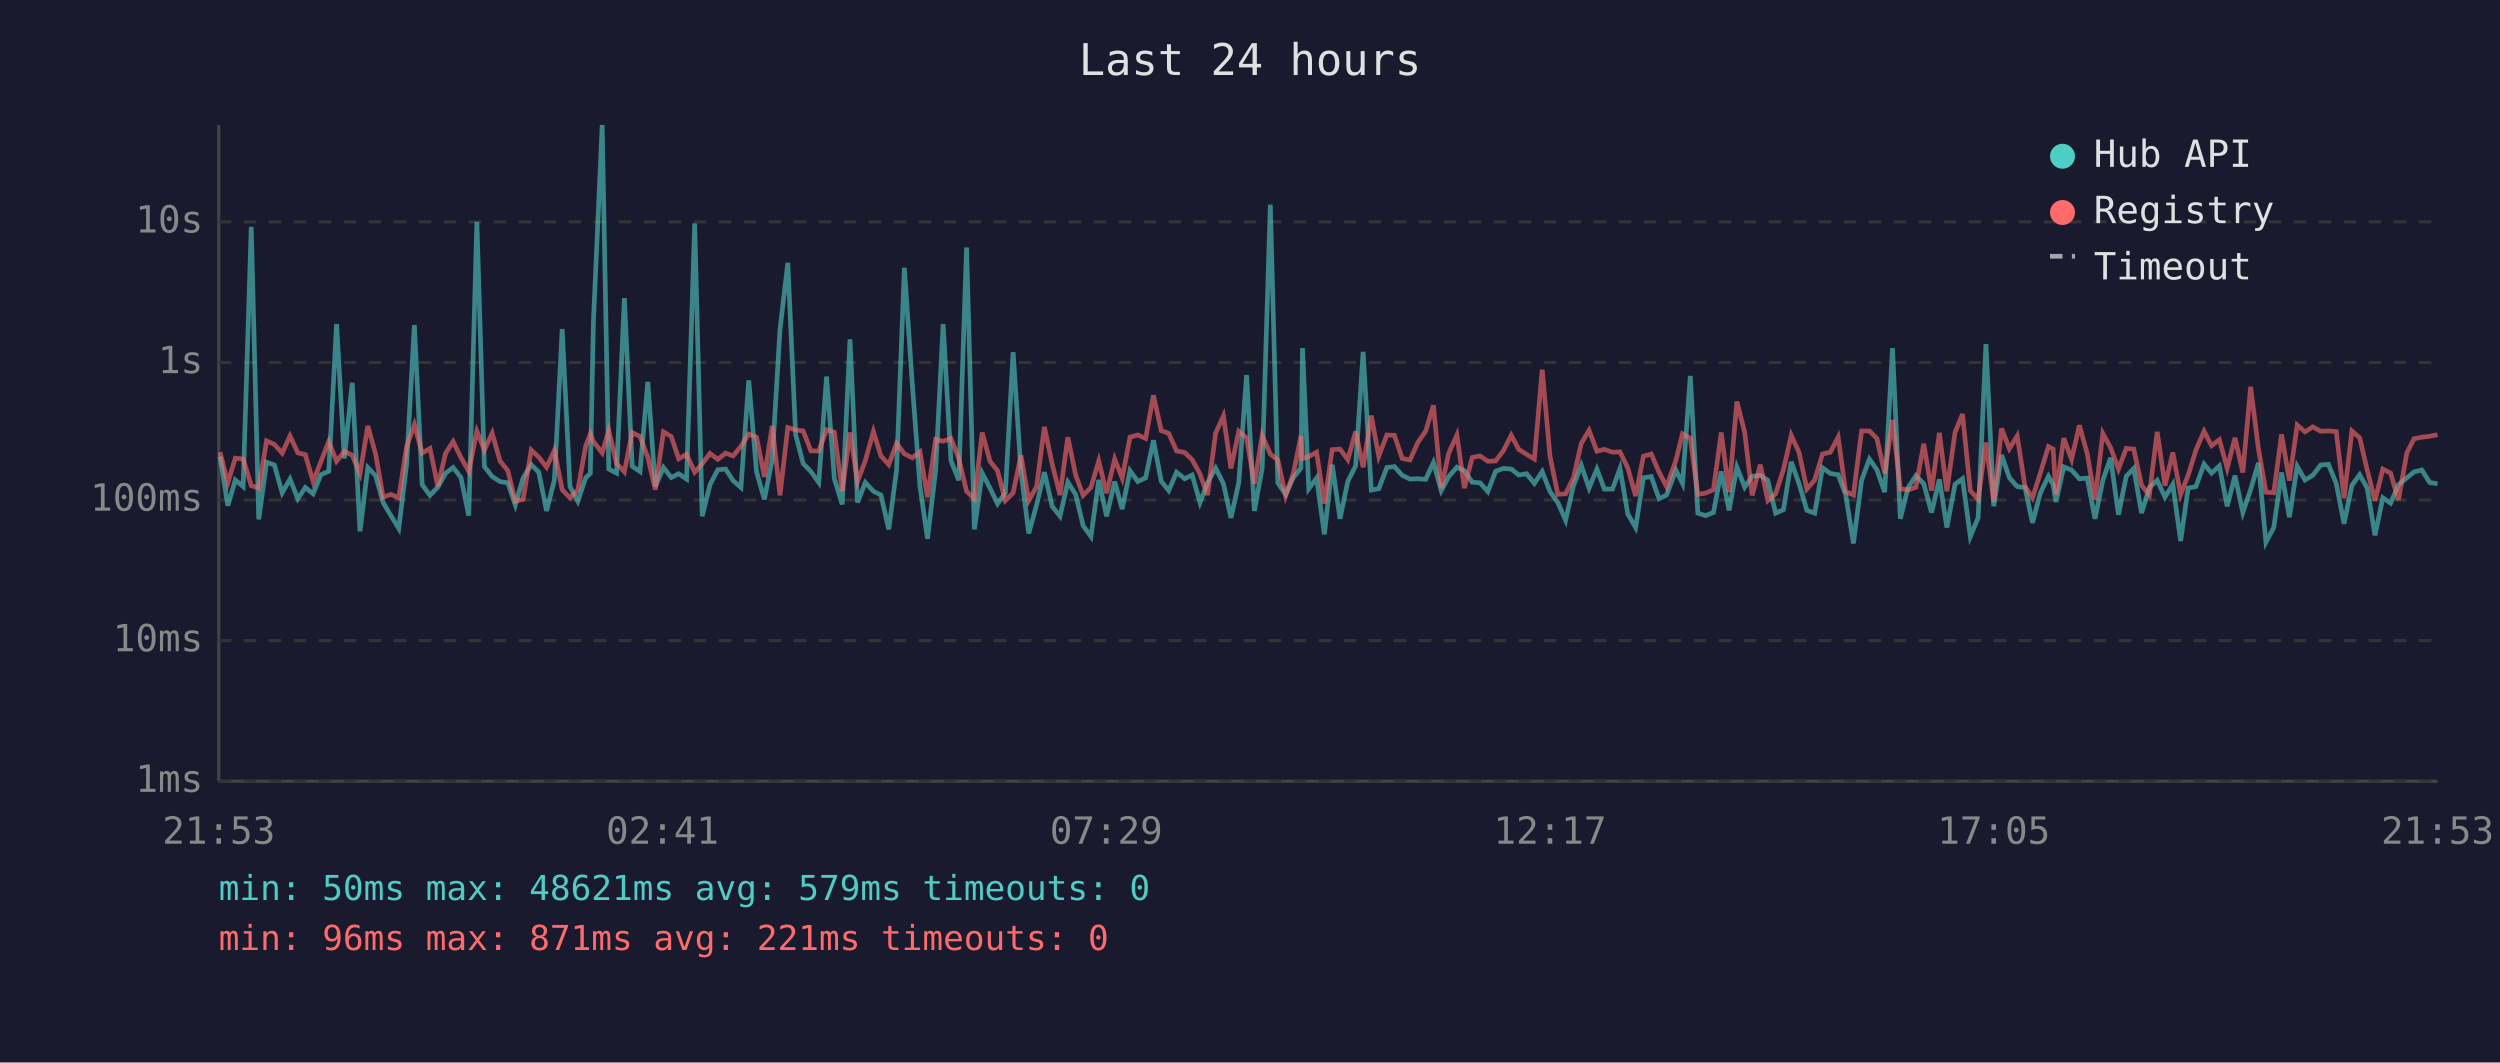
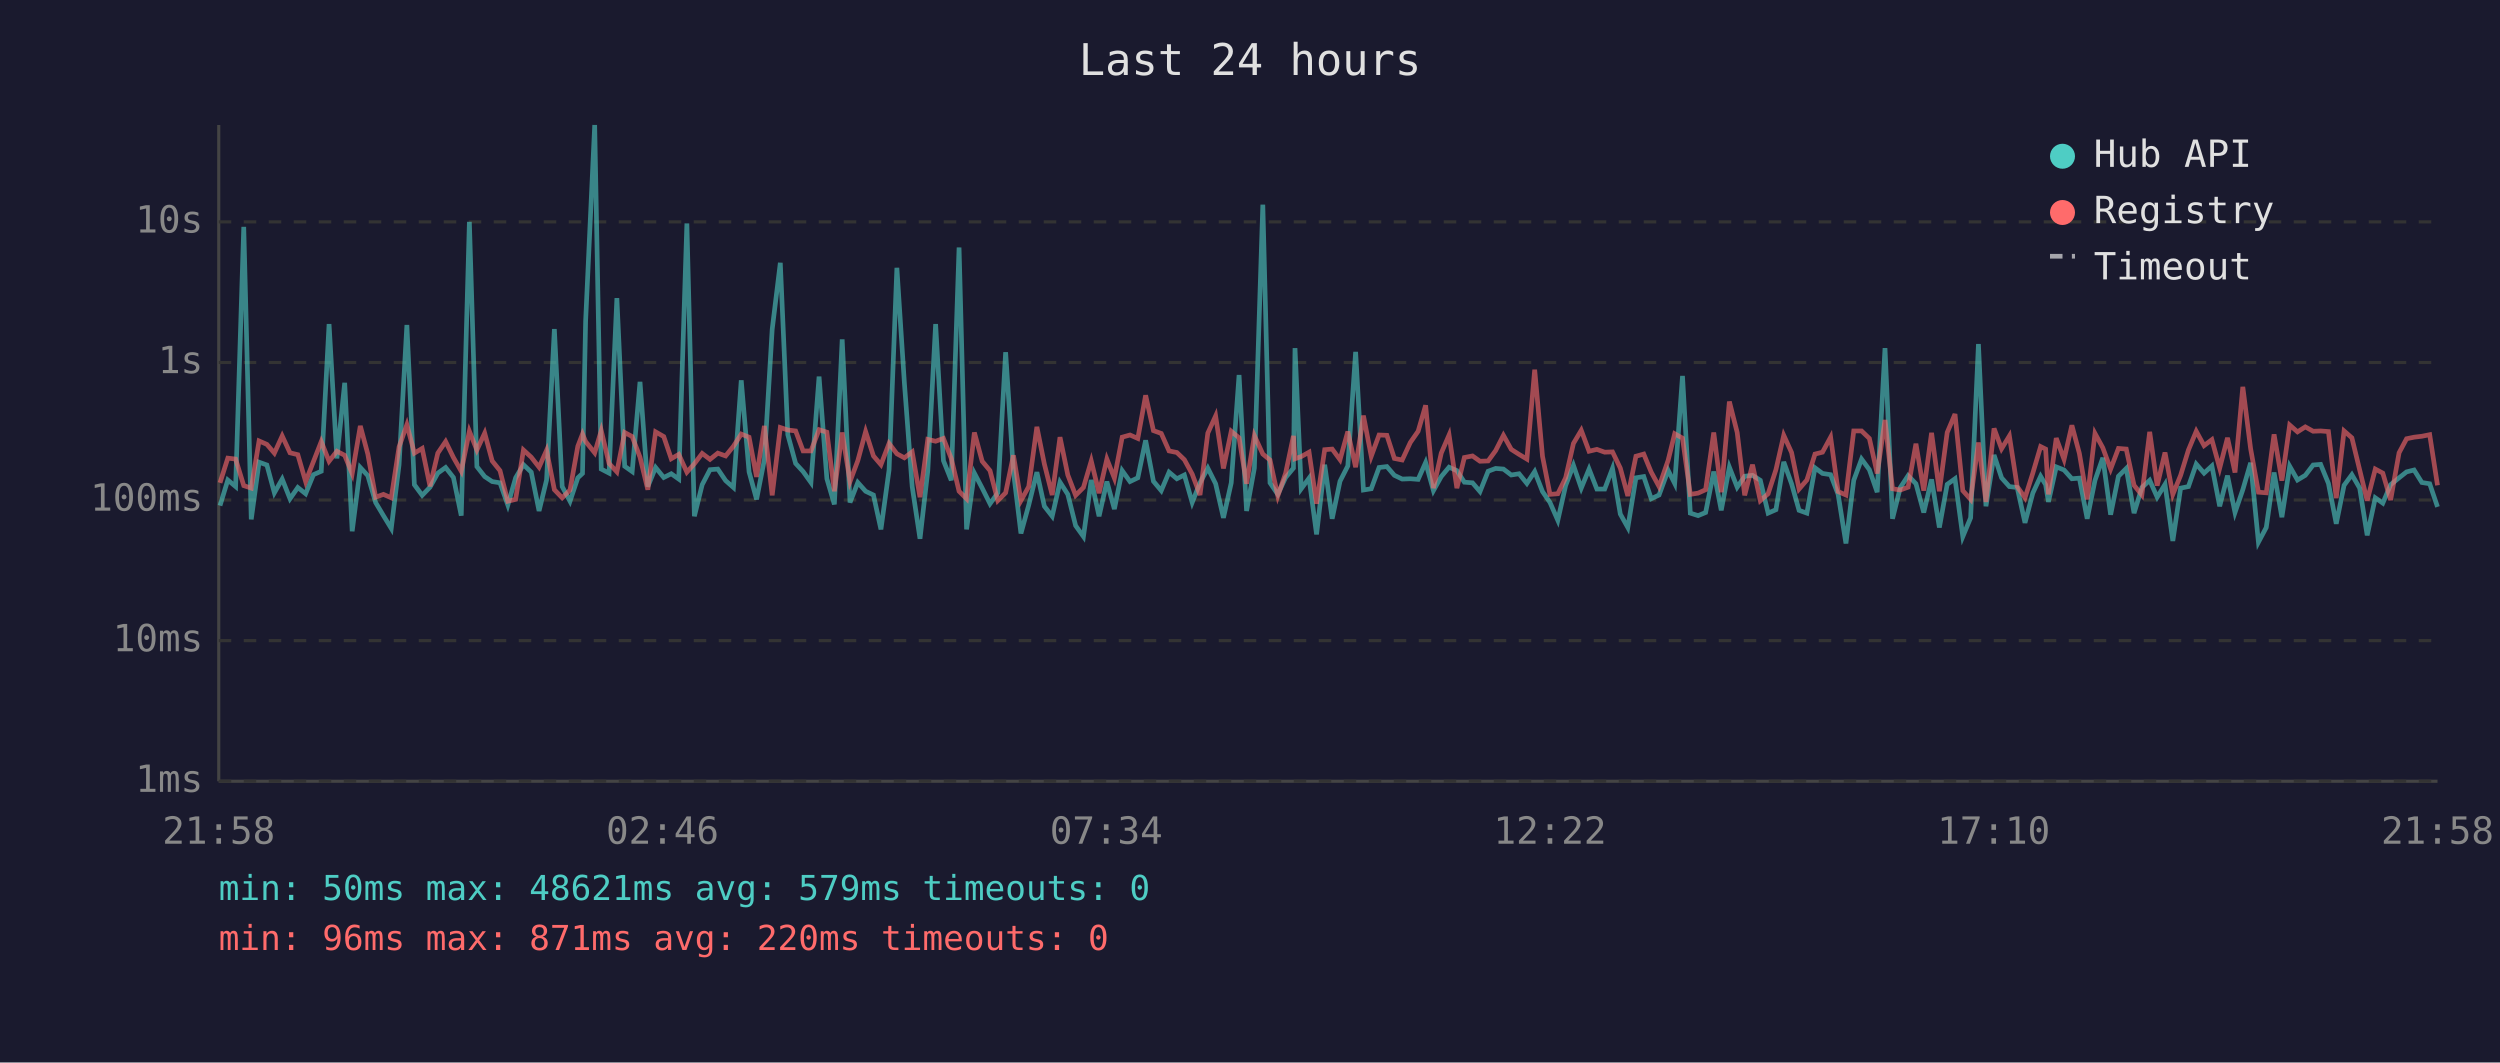
<svg xmlns="http://www.w3.org/2000/svg" viewBox="0 0 800 340" font-family="monospace" font-size="12">
  <rect width="800" height="340" fill="#1a1a2e" />
  <text x="400" y="24" fill="#e0e0e0" font-size="14" text-anchor="middle">Last 24 hours</text>
  <line x1="70" y1="40" x2="70" y2="250" stroke="#444" stroke-width="1" />
  <line x1="70" y1="250" x2="780" y2="250" stroke="#444" stroke-width="1" />
  <line x1="70" y1="250" x2="780" y2="250" stroke="#333" stroke-width="1" stroke-dasharray="4" />
  <text x="65" y="250" fill="#888" text-anchor="end" dominant-baseline="middle">1ms</text>
  <line x1="70" y1="205" x2="780" y2="205" stroke="#333" stroke-width="1" stroke-dasharray="4" />
  <text x="65" y="205" fill="#888" text-anchor="end" dominant-baseline="middle">10ms</text>
  <line x1="70" y1="160" x2="780" y2="160" stroke="#333" stroke-width="1" stroke-dasharray="4" />
  <text x="65" y="160" fill="#888" text-anchor="end" dominant-baseline="middle">100ms</text>
  <line x1="70" y1="116" x2="780" y2="116" stroke="#333" stroke-width="1" stroke-dasharray="4" />
  <text x="65" y="116" fill="#888" text-anchor="end" dominant-baseline="middle">1s</text>
  <line x1="70" y1="71" x2="780" y2="71" stroke="#333" stroke-width="1" stroke-dasharray="4" />
  <text x="65" y="71" fill="#888" text-anchor="end" dominant-baseline="middle">10s</text>
-   <text x="70" y="270" fill="#888" text-anchor="middle">21:53</text>
-   <text x="212" y="270" fill="#888" text-anchor="middle">02:41</text>
-   <text x="354" y="270" fill="#888" text-anchor="middle">07:29</text>
-   <text x="496" y="270" fill="#888" text-anchor="middle">12:17</text>
-   <text x="638" y="270" fill="#888" text-anchor="middle">17:05</text>
-   <text x="780" y="270" fill="#888" text-anchor="middle">21:53</text>
-   <polyline points="70.4,146.1 72.9,161.8 75.3,153.6 77.8,155.7 80.4,72.6 82.8,166.2 85.3,147.9 87.8,148.8 90.3,157.7 92.8,153.3 95.3,159.6 97.7,156.0 100.2,158.0 102.7,151.9 105.2,150.8 107.7,103.7 110.2,146.7 112.7,122.5 115.2,170.0 117.7,149.6 120.2,152.2 122.6,160.8 125.1,165.0 127.6,169.1 130.1,148.7 132.6,104.0 135.1,155.1 137.6,158.5 140.1,155.9 142.6,151.4 145.0,149.6 147.5,152.8 150.0,165.0 152.6,71.0 155.0,149.3 157.5,152.5 160.0,154.1 162.5,154.5 164.9,161.6 167.4,152.9 170.0,148.7 172.4,151.1 174.9,163.5 177.4,153.6 179.9,105.3 182.4,155.7 184.9,160.4 187.4,152.9 188.9,151.5 189.9,102.7 192.7,40.0 194.8,150.1 197.3,151.4 199.8,95.4 202.3,149.2 204.8,150.9 207.3,122.2 209.7,155.7 212.3,149.6 214.8,152.8 217.2,151.6 219.7,153.3 222.3,71.5 224.7,165.2 227.2,155.1 229.7,150.3 232.2,150.1 234.6,153.8 237.1,156.0 239.6,121.7 242.1,151.0 244.6,159.8 247.1,147.1 249.6,105.4 252.1,84.1 254.6,139.1 257.0,148.3 259.5,150.9 262.0,154.4 264.5,120.5 267.0,153.2 269.5,161.4 272.0,108.6 274.4,160.8 276.9,154.4 279.5,157.2 281.9,158.4 284.4,169.4 286.9,150.4 289.4,85.7 291.9,122.5 294.4,155.7 296.8,172.4 299.4,150.6 301.8,103.7 304.3,147.4 306.8,153.7 309.3,79.2 311.8,169.4 314.3,151.4 316.8,156.2 319.2,161.2 321.7,157.7 324.2,112.7 326.7,150.9 329.2,170.7 331.7,161.6 334.2,151.1 336.7,162.0 339.2,165.2 341.7,154.3 344.2,158.2 346.6,168.2 349.1,171.7 351.6,153.6 354.1,165.2 356.7,154.1 359.1,162.9 361.6,150.6 364.1,154.1 366.6,152.9 369.1,140.9 371.6,154.0 374.0,157.0 376.5,151.1 379.1,153.2 381.5,152.0 384.0,160.8 386.4,154.5 389.0,149.8 391.5,154.8 393.9,165.7 396.4,154.5 398.9,120.0 401.4,163.5 403.9,149.8 406.5,65.5 408.9,154.5 411.4,158.2 413.9,152.8 416.3,149.8 416.8,111.4 418.8,156.4 421.3,153.0 423.8,171.0 426.3,148.7 428.8,166.0 431.3,154.0 433.8,149.1 436.2,112.6 438.8,156.8 441.2,156.4 443.8,149.6 446.2,149.3 448.7,152.1 451.2,153.3 453.7,153.2 456.2,153.4 458.7,148.0 461.2,157.0 463.6,152.5 466.2,149.5 468.6,150.6 471.1,154.3 473.6,154.5 476.1,157.3 478.6,150.8 481.1,149.9 483.6,150.1 486.0,152.0 488.5,151.6 491.0,154.7 493.5,150.9 496.0,157.3 498.5,160.8 501.0,166.5 503.5,155.4 506.0,148.9 508.5,156.2 511.0,150.1 513.4,156.5 516.0,156.5 518.4,149.9 520.9,164.5 523.4,168.8 525.9,152.9 528.4,152.5 530.9,159.6 533.3,158.4 536.3,150.5 538.4,154.7 540.9,120.3 543.3,164.2 545.8,165.0 548.3,164.0 550.8,150.9 553.3,163.3 555.8,149.5 558.3,155.9 560.7,152.4 563.3,152.1 565.7,153.7 568.2,164.2 570.7,163.1 573.2,147.8 575.7,154.8 578.2,163.3 580.7,164.2 583.2,149.7 585.7,151.5 588.2,151.9 590.6,158.2 593.1,173.9 595.7,153.7 598.2,146.9 600.6,150.3 603.1,157.5 605.6,111.4 608.1,166.0 610.6,156.0 613.1,152.2 615.6,154.8 618.1,164.0 620.6,153.4 623.0,168.8 625.6,155.0 628.0,153.2 630.5,171.7 633.0,165.7 635.5,110.1 638.0,162.0 640.5,145.6 643.0,152.9 645.5,155.7 648.0,156.0 650.4,167.3 652.9,157.8 655.5,152.4 657.0,155.1 657.9,160.6 660.4,149.4 662.9,150.4 665.4,153.2 667.9,153.0 670.4,166.0 672.9,153.7 675.4,146.5 677.9,164.7 680.4,152.4 682.8,149.9 685.3,164.2 687.8,156.0 690.3,153.7 692.8,159.1 695.3,155.0 697.8,173.1 700.2,156.2 702.7,155.7 705.3,148.5 707.7,151.4 710.2,149.1 712.7,162.0 715.2,152.2 717.7,164.0 720.2,156.7 722.7,148.1 725.1,173.5 727.6,168.8 730.1,151.2 732.6,165.5 735.1,149.2 737.6,153.6 740.1,152.1 742.6,148.8 745.1,148.6 747.6,154.7 750.1,167.6 752.6,155.3 755.1,151.9 757.5,156.2 760.0,171.3 762.5,159.3 765.0,161.0 767.5,155.1 770.2,152.9 772.5,151.0 775.0,150.4 777.5,154.4 780.0,154.8" fill="none" stroke="#4ecdc4" stroke-width="1.5" opacity="0.6" />
-   <polyline points="70.4,144.7 72.9,154.5 75.3,146.6 77.8,146.9 80.4,155.4 82.8,156.2 85.3,141.1 87.8,142.2 90.3,145.0 92.8,139.5 95.3,144.9 97.7,145.5 100.2,154.1 102.7,147.7 105.2,141.3 107.7,147.6 110.2,144.4 112.7,145.7 115.2,151.6 117.7,136.3 120.2,145.3 122.6,159.1 125.1,158.2 127.6,159.3 130.1,143.0 132.6,135.9 135.1,145.0 137.6,143.5 140.1,155.6 142.6,145.0 145.0,141.3 147.5,146.4 150.0,150.8 152.6,138.0 155.0,144.0 157.5,138.6 160.0,147.5 162.5,150.6 164.9,160.4 167.4,159.8 170.0,144.0 172.4,146.3 174.9,149.5 177.4,144.1 179.9,156.7 182.4,159.3 184.9,156.8 187.4,142.8 188.9,138.9 189.9,141.3 192.7,144.9 194.8,137.8 197.3,148.3 199.8,151.0 202.3,138.4 204.8,139.7 207.3,146.3 209.7,156.7 212.3,138.2 214.8,139.7 217.2,146.8 219.7,145.4 222.3,151.1 224.7,148.4 227.2,145.1 229.7,147.0 232.2,145.0 234.6,145.9 237.1,142.8 239.6,138.9 242.1,139.9 244.6,152.6 247.1,136.3 249.6,158.5 252.1,136.8 254.6,137.6 257.0,137.9 259.5,144.3 262.0,144.3 264.5,137.5 267.0,138.3 269.5,157.2 272.0,138.4 274.4,154.1 276.9,147.4 279.5,138.1 281.9,145.9 284.4,148.7 286.9,141.9 289.4,145.2 291.9,146.5 294.4,144.6 296.8,159.1 299.4,140.6 301.8,141.2 304.3,140.3 306.8,146.7 309.3,157.2 311.8,159.6 314.3,138.4 316.8,147.6 319.2,150.6 321.7,160.2 324.2,157.7 326.7,145.7 329.2,160.2 331.7,155.7 334.2,136.6 336.7,148.5 339.2,158.4 341.7,139.9 344.2,152.0 346.6,158.5 349.1,156.0 351.6,147.5 354.1,157.8 356.7,146.9 359.1,153.0 361.6,139.9 364.1,139.2 366.6,140.3 369.1,126.5 371.6,137.8 374.0,138.7 376.5,144.3 379.1,144.8 381.5,147.1 384.0,151.7 386.4,158.4 389.0,138.6 391.5,133.1 393.9,149.9 396.4,138.0 398.9,140.1 401.4,154.8 403.9,139.4 406.5,145.3 408.9,147.2 411.4,158.7 413.9,151.4 416.3,139.5 416.8,146.8 418.8,146.1 421.3,144.7 423.8,161.2 426.3,143.9 428.8,143.7 431.3,147.1 433.8,138.1 436.2,149.5 438.8,133.0 441.2,146.0 443.8,139.2 446.2,139.3 448.7,146.7 451.2,147.2 453.7,141.6 456.2,138.0 458.7,129.7 461.2,156.2 463.6,145.0 466.2,139.2 468.6,156.2 471.1,146.4 473.6,145.9 476.1,147.6 478.6,147.5 481.1,144.2 483.6,139.3 486.0,143.8 488.5,145.4 491.0,146.9 493.5,118.3 496.0,146.0 498.5,158.2 501.0,158.0 503.5,152.9 506.0,141.9 508.5,137.7 511.0,144.4 513.4,143.8 516.0,144.7 518.4,144.6 520.9,149.8 523.4,158.7 525.9,146.0 528.4,145.3 530.9,151.1 533.3,155.7 536.3,147.3 538.4,138.8 540.9,140.2 543.3,158.2 545.8,157.8 548.3,156.7 550.8,138.4 553.3,157.5 555.8,128.5 558.3,138.4 560.7,158.5 563.3,148.7 565.7,160.2 568.2,158.0 570.7,150.3 573.2,139.3 575.7,144.8 578.2,156.5 580.7,153.6 583.2,145.3 585.7,144.7 588.2,139.9 590.6,157.3 593.1,158.4 595.7,137.9 598.2,137.9 600.6,140.3 603.1,151.5 605.6,134.4 608.1,156.4 610.6,156.8 613.1,155.9 615.6,142.0 618.1,157.0 620.6,138.5 623.0,157.2 625.6,138.4 628.0,132.5 630.5,157.0 633.0,159.8 635.5,141.6 638.0,160.6 640.5,137.1 643.0,143.6 645.5,139.5 648.0,155.7 650.4,159.3 652.9,151.4 655.5,142.9 657.0,143.7 657.9,158.2 660.4,140.2 662.9,147.0 665.4,136.1 667.9,145.1 670.4,159.8 672.9,138.7 675.4,143.3 677.9,150.1 680.4,143.5 682.8,143.7 685.3,155.3 687.8,158.4 690.3,138.2 692.8,155.4 695.3,144.8 697.8,158.2 700.2,152.1 702.7,144.0 705.3,138.0 707.7,142.6 710.2,140.7 712.7,149.8 715.2,140.1 717.7,151.2 720.2,123.8 722.7,143.6 725.1,157.5 727.6,157.7 730.1,139.0 732.6,153.8 735.1,136.0 737.6,138.2 740.1,136.6 742.6,138.0 745.1,137.9 747.6,138.1 750.1,159.4 752.6,137.9 755.1,140.1 757.5,150.4 760.0,160.2 762.5,150.1 765.0,151.4 767.5,160.0 770.2,144.9 772.5,140.4 775.0,139.9 777.5,139.6 780.0,139.1" fill="none" stroke="#ff6b6b" stroke-width="1.5" opacity="0.6" />
+   <text x="70" y="270" fill="#888" text-anchor="middle">21:58</text>
+   <text x="212" y="270" fill="#888" text-anchor="middle">02:46</text>
+   <text x="354" y="270" fill="#888" text-anchor="middle">07:34</text>
+   <text x="496" y="270" fill="#888" text-anchor="middle">12:22</text>
+   <text x="638" y="270" fill="#888" text-anchor="middle">17:10</text>
+   <text x="780" y="270" fill="#888" text-anchor="middle">21:58</text>
+   <polyline points="70.4,161.8 72.9,153.6 75.4,155.7 78.0,72.6 80.4,166.2 82.9,147.9 85.4,148.8 87.8,157.7 90.3,153.3 92.8,159.6 95.3,156.0 97.8,158.0 100.3,151.9 102.8,150.8 105.3,103.7 107.8,146.7 110.3,122.5 112.7,170.0 115.3,149.6 117.7,152.2 120.2,160.8 122.7,165.0 125.2,169.1 127.7,148.7 130.2,104.0 132.6,155.1 135.1,158.5 137.6,155.9 140.1,151.4 142.6,149.6 145.1,152.8 147.6,165.0 150.2,71.0 152.6,149.3 155.1,152.5 157.5,154.1 160.0,154.5 162.5,161.6 165.0,152.9 167.5,148.7 170.0,151.1 172.5,163.5 174.9,153.6 177.4,105.3 179.9,155.7 182.4,160.4 184.9,152.9 186.4,151.5 187.4,102.7 190.3,40.0 192.4,150.1 194.9,151.4 197.4,95.4 199.9,149.2 202.3,150.9 204.8,122.2 207.3,155.7 209.8,149.6 212.4,152.8 214.8,151.6 217.2,153.3 219.8,71.5 222.2,165.2 224.7,155.1 227.2,150.3 229.7,150.1 232.2,153.8 234.7,156.0 237.2,121.7 239.7,151.0 242.1,159.8 244.6,147.1 247.1,105.4 249.7,84.1 252.1,139.1 254.6,148.3 257.0,150.9 259.5,154.4 262.1,120.5 264.6,153.2 267.0,161.4 269.5,108.6 272.0,160.8 274.5,154.4 277.0,157.2 279.5,158.4 281.9,169.4 284.5,150.4 287.0,85.7 289.4,122.5 291.9,155.7 294.4,172.4 296.9,150.6 299.4,103.7 301.9,147.4 304.4,153.7 306.9,79.2 309.3,169.4 311.8,151.4 314.3,156.2 316.8,161.2 319.3,157.7 321.8,112.7 324.3,150.9 326.7,170.7 329.2,161.6 331.8,151.1 334.2,162.0 336.7,165.2 339.2,154.3 341.7,158.2 344.2,168.2 346.7,171.7 349.2,153.6 351.7,165.2 354.2,154.1 356.6,162.9 359.1,150.6 361.6,154.1 364.1,152.9 366.6,140.9 369.1,154.0 371.6,157.0 374.1,151.1 376.6,153.2 379.0,152.0 381.5,160.8 384.0,154.5 386.5,149.8 389.0,154.8 391.5,165.7 394.0,154.5 396.5,120.0 398.9,163.5 401.4,149.8 404.1,65.5 406.4,154.5 408.9,158.2 411.4,152.8 413.9,149.8 414.4,111.4 416.4,156.4 418.9,153.0 421.3,171.0 423.9,148.7 426.3,166.0 428.8,154.0 431.3,149.1 433.8,112.6 436.3,156.8 438.8,156.4 441.3,149.6 443.8,149.3 446.2,152.1 448.7,153.3 451.3,153.2 453.8,153.4 456.2,148.0 458.7,157.0 461.2,152.5 463.7,149.5 466.2,150.6 468.6,154.3 471.2,154.5 473.6,157.3 476.2,150.8 478.6,149.9 481.1,150.1 483.6,152.0 486.1,151.6 488.6,154.7 491.1,150.9 493.6,157.3 496.0,160.8 498.5,166.5 501.0,155.4 503.5,148.9 506.0,156.2 508.5,150.1 511.0,156.5 513.5,156.5 516.0,149.9 518.5,164.5 520.9,168.8 523.5,152.9 526.0,152.5 528.4,159.6 530.9,158.4 533.8,150.5 535.9,154.7 538.4,120.3 540.9,164.2 543.4,165.0 545.8,164.0 548.4,150.9 550.8,163.3 553.4,149.5 555.9,155.9 558.3,152.4 560.8,152.1 563.3,153.7 565.8,164.2 568.3,163.1 570.8,147.8 573.3,154.8 575.7,163.3 578.2,164.2 580.8,149.7 583.2,151.5 585.8,151.9 588.2,158.2 590.7,173.9 593.2,153.7 595.7,146.9 598.2,150.3 600.7,157.5 603.2,111.4 605.6,166.0 608.1,156.0 610.6,152.2 613.1,154.8 615.6,164.0 618.1,153.4 620.6,168.8 623.1,155.0 625.6,153.2 628.1,171.7 630.6,165.7 633.1,110.1 635.5,162.0 638.1,145.6 640.5,152.9 643.0,155.7 645.5,156.0 648.0,167.3 650.5,157.8 653.0,152.4 654.6,155.1 655.5,160.6 658.0,149.4 660.5,150.4 663.0,153.2 665.4,153.0 667.9,166.0 670.4,153.7 672.9,146.5 675.4,164.7 677.9,152.4 680.4,149.9 682.9,164.2 685.4,156.0 687.9,153.7 690.3,159.1 692.8,155.0 695.3,173.1 697.8,156.2 700.3,155.7 702.8,148.5 705.3,151.4 707.8,149.1 710.3,162.0 712.8,152.2 715.2,164.0 717.7,156.7 720.2,148.1 722.7,173.5 725.2,168.8 727.7,151.2 730.2,165.5 732.7,149.2 735.2,153.6 737.7,152.1 740.2,148.8 742.6,148.6 745.1,154.7 747.6,167.6 750.1,155.3 752.6,151.9 755.1,156.2 757.5,171.3 760.1,159.3 762.5,161.0 765.0,155.1 767.7,152.9 770.1,151.0 772.5,150.4 775.0,154.4 777.5,154.8 780.0,162.2" fill="none" stroke="#4ecdc4" stroke-width="1.5" opacity="0.6" />
+   <polyline points="70.4,154.5 72.9,146.6 75.4,146.9 78.0,155.4 80.4,156.2 82.9,141.1 85.4,142.2 87.8,145.0 90.3,139.5 92.8,144.9 95.3,145.5 97.8,154.1 100.3,147.7 102.8,141.3 105.3,147.6 107.8,144.4 110.3,145.7 112.7,151.6 115.3,136.3 117.7,145.3 120.2,159.1 122.7,158.2 125.2,159.3 127.7,143.0 130.2,135.9 132.6,145.0 135.1,143.5 137.6,155.6 140.1,145.0 142.6,141.3 145.1,146.4 147.6,150.8 150.2,138.0 152.6,144.0 155.1,138.6 157.5,147.5 160.0,150.6 162.5,160.4 165.0,159.8 167.5,144.0 170.0,146.3 172.5,149.5 174.9,144.1 177.4,156.7 179.9,159.3 182.4,156.8 184.9,142.8 186.4,138.9 187.4,141.3 190.3,144.9 192.4,137.8 194.9,148.3 197.4,151.0 199.9,138.4 202.3,139.7 204.8,146.3 207.3,156.7 209.8,138.2 212.4,139.7 214.8,146.8 217.2,145.4 219.8,151.1 222.2,148.4 224.7,145.1 227.2,147.0 229.7,145.0 232.2,145.9 234.7,142.8 237.2,138.9 239.7,139.9 242.1,152.6 244.6,136.3 247.1,158.5 249.7,136.8 252.1,137.6 254.6,137.9 257.0,144.3 259.5,144.3 262.1,137.5 264.6,138.3 267.0,157.2 269.5,138.4 272.0,154.1 274.5,147.4 277.0,138.1 279.5,145.9 281.9,148.7 284.5,141.9 287.0,145.2 289.4,146.5 291.9,144.6 294.4,159.1 296.9,140.6 299.4,141.2 301.9,140.3 304.4,146.7 306.9,157.2 309.3,159.6 311.8,138.4 314.3,147.6 316.8,150.6 319.3,160.2 321.8,157.7 324.3,145.7 326.7,160.2 329.2,155.7 331.8,136.6 334.2,148.5 336.7,158.4 339.2,139.9 341.7,152.0 344.2,158.5 346.7,156.0 349.2,147.5 351.7,157.8 354.2,146.9 356.6,153.0 359.1,139.9 361.6,139.2 364.1,140.3 366.6,126.5 369.1,137.8 371.6,138.7 374.1,144.3 376.6,144.8 379.0,147.1 381.5,151.7 384.0,158.4 386.5,138.6 389.0,133.1 391.5,149.9 394.0,138.0 396.5,140.1 398.9,154.8 401.4,139.4 404.1,145.3 406.4,147.2 408.9,158.7 411.4,151.4 413.9,139.5 414.4,146.8 416.4,146.1 418.9,144.7 421.3,161.2 423.9,143.9 426.3,143.7 428.8,147.1 431.3,138.1 433.8,149.5 436.3,133.0 438.8,146.0 441.3,139.2 443.8,139.3 446.2,146.7 448.7,147.2 451.3,141.6 453.8,138.0 456.2,129.7 458.7,156.2 461.2,145.0 463.7,139.2 466.2,156.2 468.6,146.4 471.2,145.9 473.6,147.6 476.2,147.5 478.6,144.2 481.1,139.3 483.6,143.8 486.1,145.4 488.6,146.9 491.1,118.3 493.6,146.0 496.0,158.2 498.5,158.0 501.0,152.9 503.5,141.9 506.0,137.7 508.5,144.4 511.0,143.8 513.5,144.7 516.0,144.6 518.5,149.8 520.9,158.7 523.5,146.0 526.0,145.3 528.4,151.1 530.9,155.7 533.8,147.3 535.9,138.8 538.4,140.2 540.9,158.2 543.4,157.8 545.8,156.7 548.4,138.4 550.8,157.5 553.4,128.5 555.9,138.4 558.3,158.5 560.8,148.7 563.3,160.2 565.8,158.0 568.3,150.3 570.8,139.3 573.3,144.8 575.7,156.5 578.2,153.6 580.8,145.3 583.2,144.7 585.8,139.9 588.2,157.3 590.7,158.4 593.2,137.9 595.7,137.9 598.2,140.3 600.7,151.5 603.2,134.4 605.6,156.4 608.1,156.8 610.6,155.9 613.1,142.0 615.6,157.0 618.1,138.5 620.6,157.2 623.1,138.4 625.6,132.5 628.1,157.0 630.6,159.8 633.1,141.6 635.5,160.6 638.1,137.1 640.5,143.6 643.0,139.5 645.5,155.7 648.0,159.3 650.5,151.4 653.0,142.9 654.6,143.7 655.5,158.2 658.0,140.2 660.5,147.0 663.0,136.1 665.4,145.1 667.9,159.8 670.4,138.7 672.9,143.3 675.4,150.1 677.9,143.5 680.4,143.7 682.9,155.3 685.4,158.4 687.9,138.2 690.3,155.4 692.8,144.8 695.3,158.2 697.8,152.1 700.3,144.0 702.8,138.0 705.3,142.6 707.8,140.7 710.3,149.8 712.8,140.1 715.2,151.2 717.7,123.8 720.2,143.6 722.7,157.5 725.2,157.7 727.7,139.0 730.2,153.8 732.7,136.0 735.2,138.2 737.7,136.6 740.2,138.0 742.6,137.9 745.1,138.1 747.6,159.4 750.1,137.9 752.6,140.1 755.1,150.4 757.5,160.2 760.1,150.1 762.5,151.4 765.0,160.0 767.7,144.9 770.1,140.4 772.5,139.9 775.0,139.6 777.5,139.1 780.0,155.3" fill="none" stroke="#ff6b6b" stroke-width="1.5" opacity="0.6" />
  <circle cx="660" cy="50" r="4" fill="#4ecdc4" />
  <text x="670" y="50" fill="#e0e0e0" dominant-baseline="middle">Hub API</text>
  <circle cx="660" cy="68" r="4" fill="#ff6b6b" />
  <text x="670" y="68" fill="#e0e0e0" dominant-baseline="middle">Registry</text>
  <line x1="656" y1="82" x2="664" y2="82" stroke="#e0e0e0" stroke-width="1.5" stroke-dasharray="4,3" opacity="0.7" />
  <text x="670" y="86" fill="#e0e0e0" dominant-baseline="middle">Timeout</text>
  <text x="70" y="288" fill="#4ecdc4" font-size="11">min: 50ms  max: 48621ms  avg: 579ms  timeouts: 0</text>
-   <text x="70" y="304" fill="#ff6b6b" font-size="11">min: 96ms  max: 871ms  avg: 221ms  timeouts: 0</text>
+   <text x="70" y="304" fill="#ff6b6b" font-size="11">min: 96ms  max: 871ms  avg: 220ms  timeouts: 0</text>
</svg>
